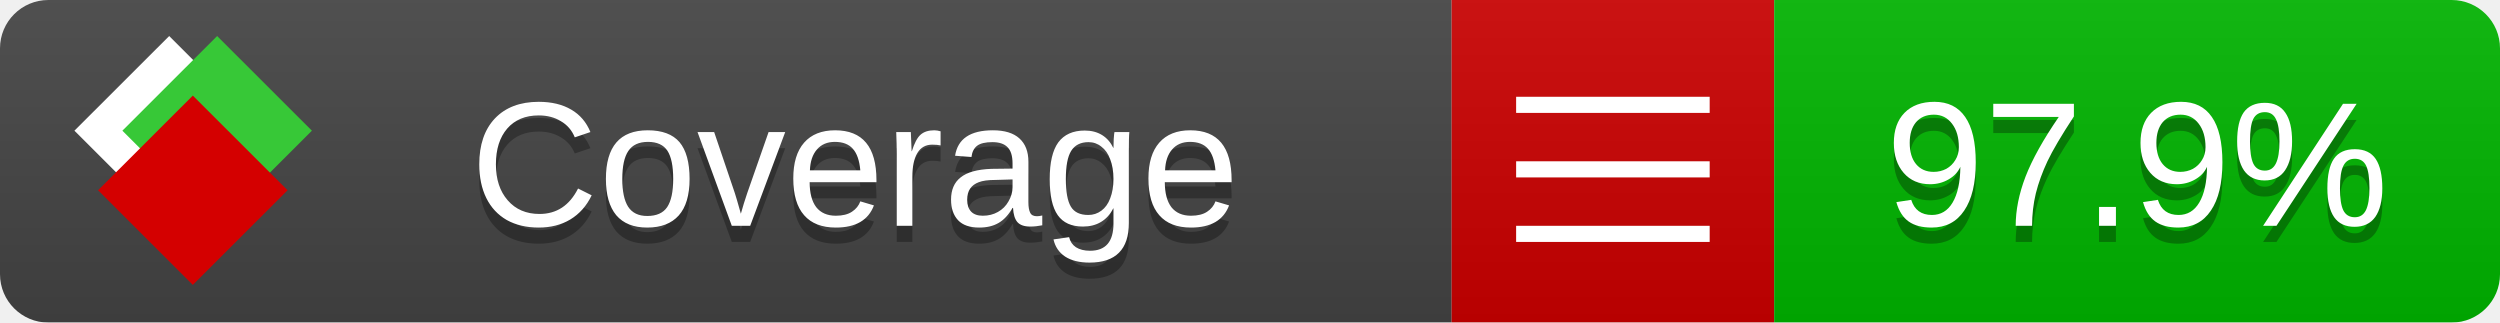
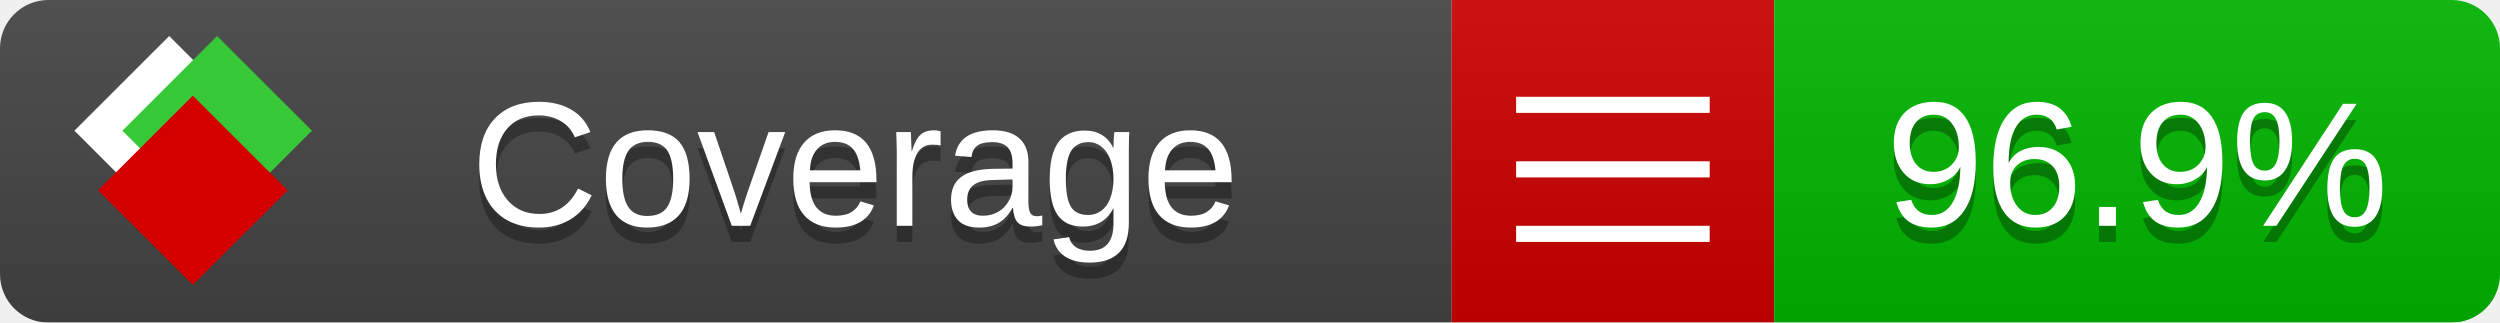
<svg xmlns="http://www.w3.org/2000/svg" xmlns:xlink="http://www.w3.org/1999/xlink" width="155" height="20">
  <style type="text/css">
          
            @keyframes fade1 {
                0% { visibility: visible; opacity: 1; }
               27% { visibility: visible; opacity: 1; }
               33% { visibility: hidden; opacity: 0; }
               60% { visibility: hidden; opacity: 0; }
               66% { visibility: hidden; opacity: 0; }
               93% { visibility: hidden; opacity: 0; }
              100% { visibility: visible; opacity: 1; }
            }
            @keyframes fade2 {
                0% { visibility: hidden; opacity: 0; }
               27% { visibility: hidden; opacity: 0; }
               33% { visibility: visible; opacity: 1; }
               60% { visibility: visible; opacity: 1; }
               66% { visibility: hidden; opacity: 0; }
               93% { visibility: hidden; opacity: 0; }
              100% { visibility: hidden; opacity: 0; }
            }
            @keyframes fade3 {
                0% { visibility: hidden; opacity: 0; }
               27% { visibility: hidden; opacity: 0; }
               33% { visibility: hidden; opacity: 0; }
               60% { visibility: hidden; opacity: 0; }
               66% { visibility: visible; opacity: 1; }
               93% { visibility: visible; opacity: 1; }
              100% { visibility: hidden; opacity: 0; }
            }
            .linecoverage {
                animation-duration: 15s;
                animation-name: fade1;
                animation-iteration-count: infinite;
            }
            .branchcoverage {
                animation-duration: 15s;
                animation-name: fade2;
                animation-iteration-count: infinite;
            }
            .methodcoverage {
                animation-duration: 15s;
                animation-name: fade3;
                animation-iteration-count: infinite;
            }
          
    </style>
  <defs>
    <linearGradient id="gradient" x2="0" y2="100%">
      <stop offset="0" stop-color="#bbb" stop-opacity=".1" />
      <stop offset="1" stop-opacity=".1" />
    </linearGradient>
    <linearGradient id="c">
      <stop offset="0" stop-color="#d40000" />
      <stop offset="1" stop-color="#ff2a2a" />
    </linearGradient>
    <linearGradient id="a">
      <stop offset="0" stop-color="#e0e0de" />
      <stop offset="1" stop-color="#fff" />
    </linearGradient>
    <linearGradient id="b">
      <stop offset="0" stop-color="#37c837" />
      <stop offset="1" stop-color="#217821" />
    </linearGradient>
    <linearGradient xlink:href="#a" id="e" x1="106.44" x2="69.96" y1="-11.96" y2="-46.84" gradientTransform="matrix(-.8426 -.00045 -.00045 -.8426 -94.27 -75.82)" gradientUnits="userSpaceOnUse" />
    <linearGradient xlink:href="#b" id="f" x1="56.19" x2="77.97" y1="-23.45" y2="10.62" gradientTransform="matrix(.8426 .00045 .00045 .8426 94.27 75.82)" gradientUnits="userSpaceOnUse" />
    <linearGradient xlink:href="#c" id="g" x1="79.98" x2="132.9" y1="10.79" y2="10.79" gradientTransform="matrix(.8426 .00045 .00045 .8426 94.27 75.82)" gradientUnits="userSpaceOnUse" />
    <mask id="mask">
      <rect width="155" height="20" rx="3" fill="#fff" />
    </mask>
    <g id="icon" transform="matrix(.04486 0 0 .04481 -.48 -.63)">
      <rect width="52.92" height="52.92" x="-109.72" y="-27.13" fill="url(#e)" transform="rotate(-135)" />
      <rect width="52.92" height="52.92" x="70.19" y="-39.18" fill="url(#f)" transform="rotate(45)" />
      <rect width="52.92" height="52.92" x="80.05" y="-15.74" fill="url(#g)" transform="rotate(45)" />
    </g>
  </defs>
  <g mask="url(#mask)">
    <rect x="0" y="0" width="90" height="20" fill="#444" />
    <rect x="90" y="0" width="20" height="20" fill="#c00" />
    <rect x="110" y="0" width="45" height="20" fill="#00B600" />
    <rect x="0" y="0" width="155" height="20" fill="url(#gradient)" />
  </g>
  <g>
    <path class="" stroke="#fff" d="M94 6.5 h12 M94 10.5 h12 M94 14.5 h12" />
  </g>
  <g fill="#fff" text-anchor="middle" font-family="Verdana,Arial,Geneva,sans-serif" font-size="11">
    <a xlink:href="https://github.com/danielpalme/ReportGenerator" target="_top">
      <use xlink:href="#icon" transform="translate(3,1) scale(3.5)" />
    </a>
    <text x="53" y="15" fill="#010101" fill-opacity=".3">Coverage</text>
    <text x="53" y="14" fill="#fff">Coverage</text>
-     <text class="" x="132.5" y="15" fill="#010101" fill-opacity=".3">97.9%</text>
-     <text class="" x="132.5" y="14">97.9%</text>
+     <text class="" x="132.5" y="15" fill="#010101" fill-opacity=".3">96.9%</text>
+     <text class="" x="132.5" y="14">96.9%</text>
  </g>
  <g>
    <rect class="" x="90" y="0" width="65" height="20" fill-opacity="0" />
  </g>
</svg>
